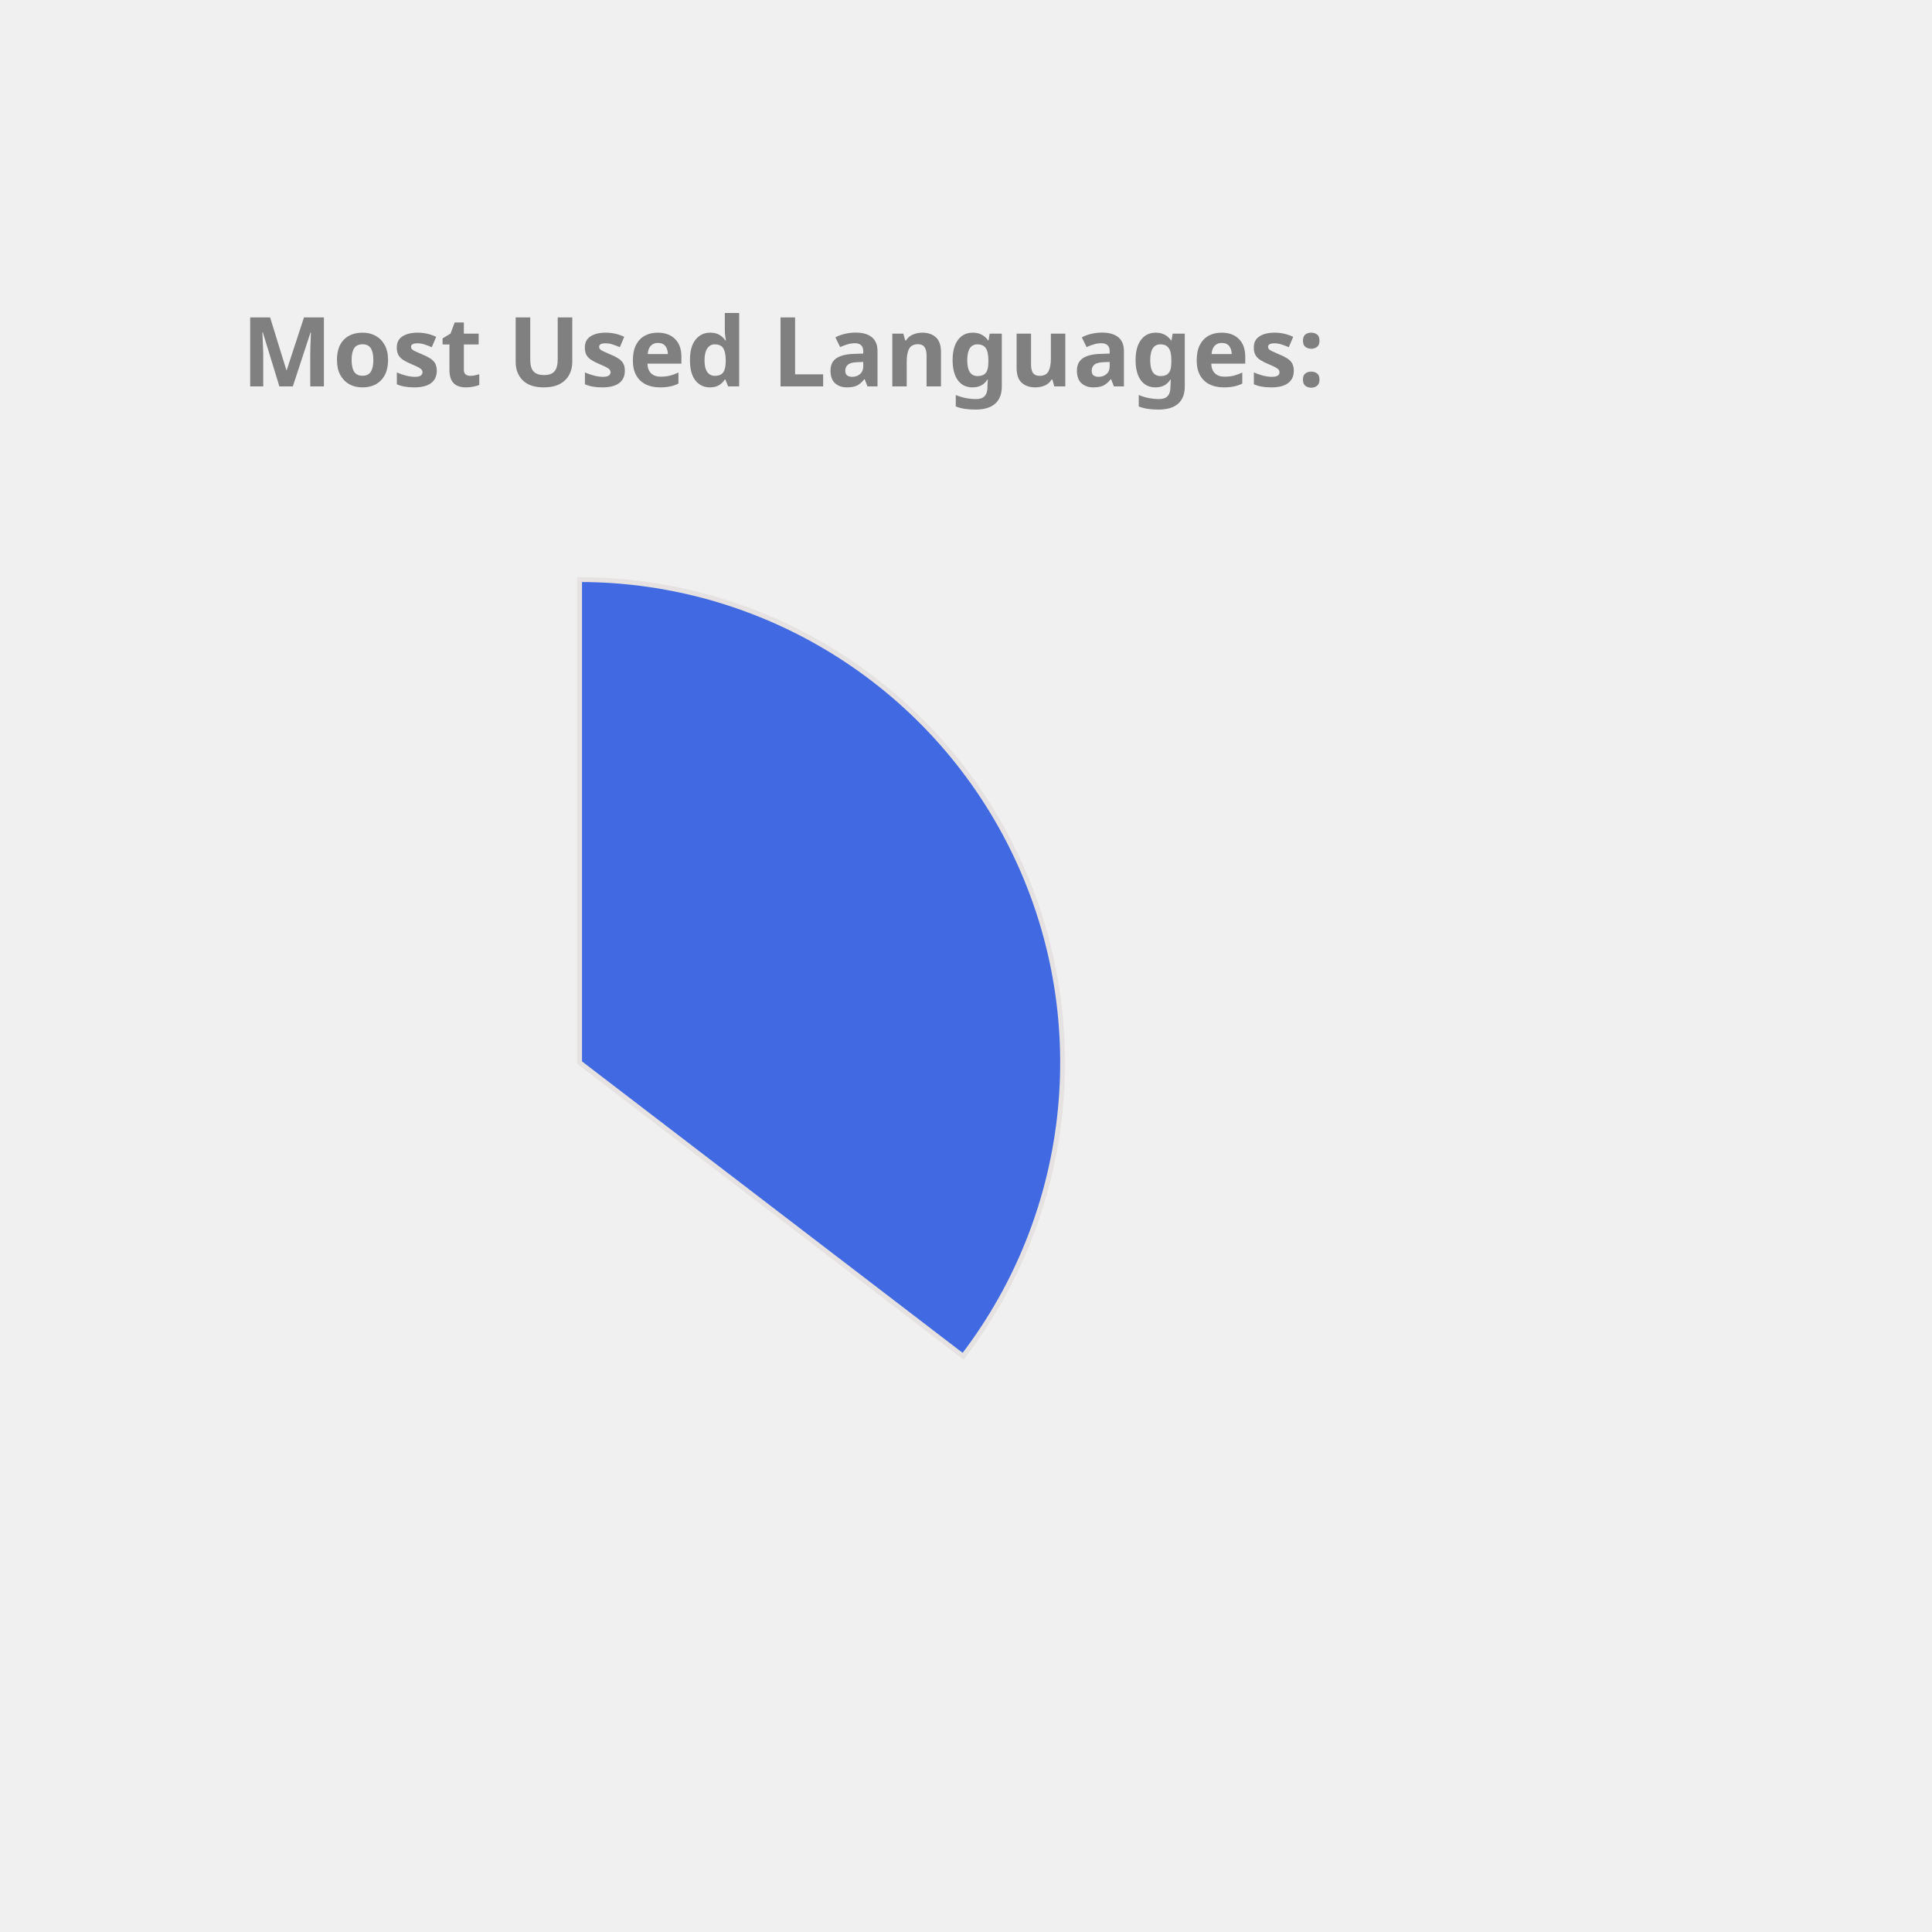
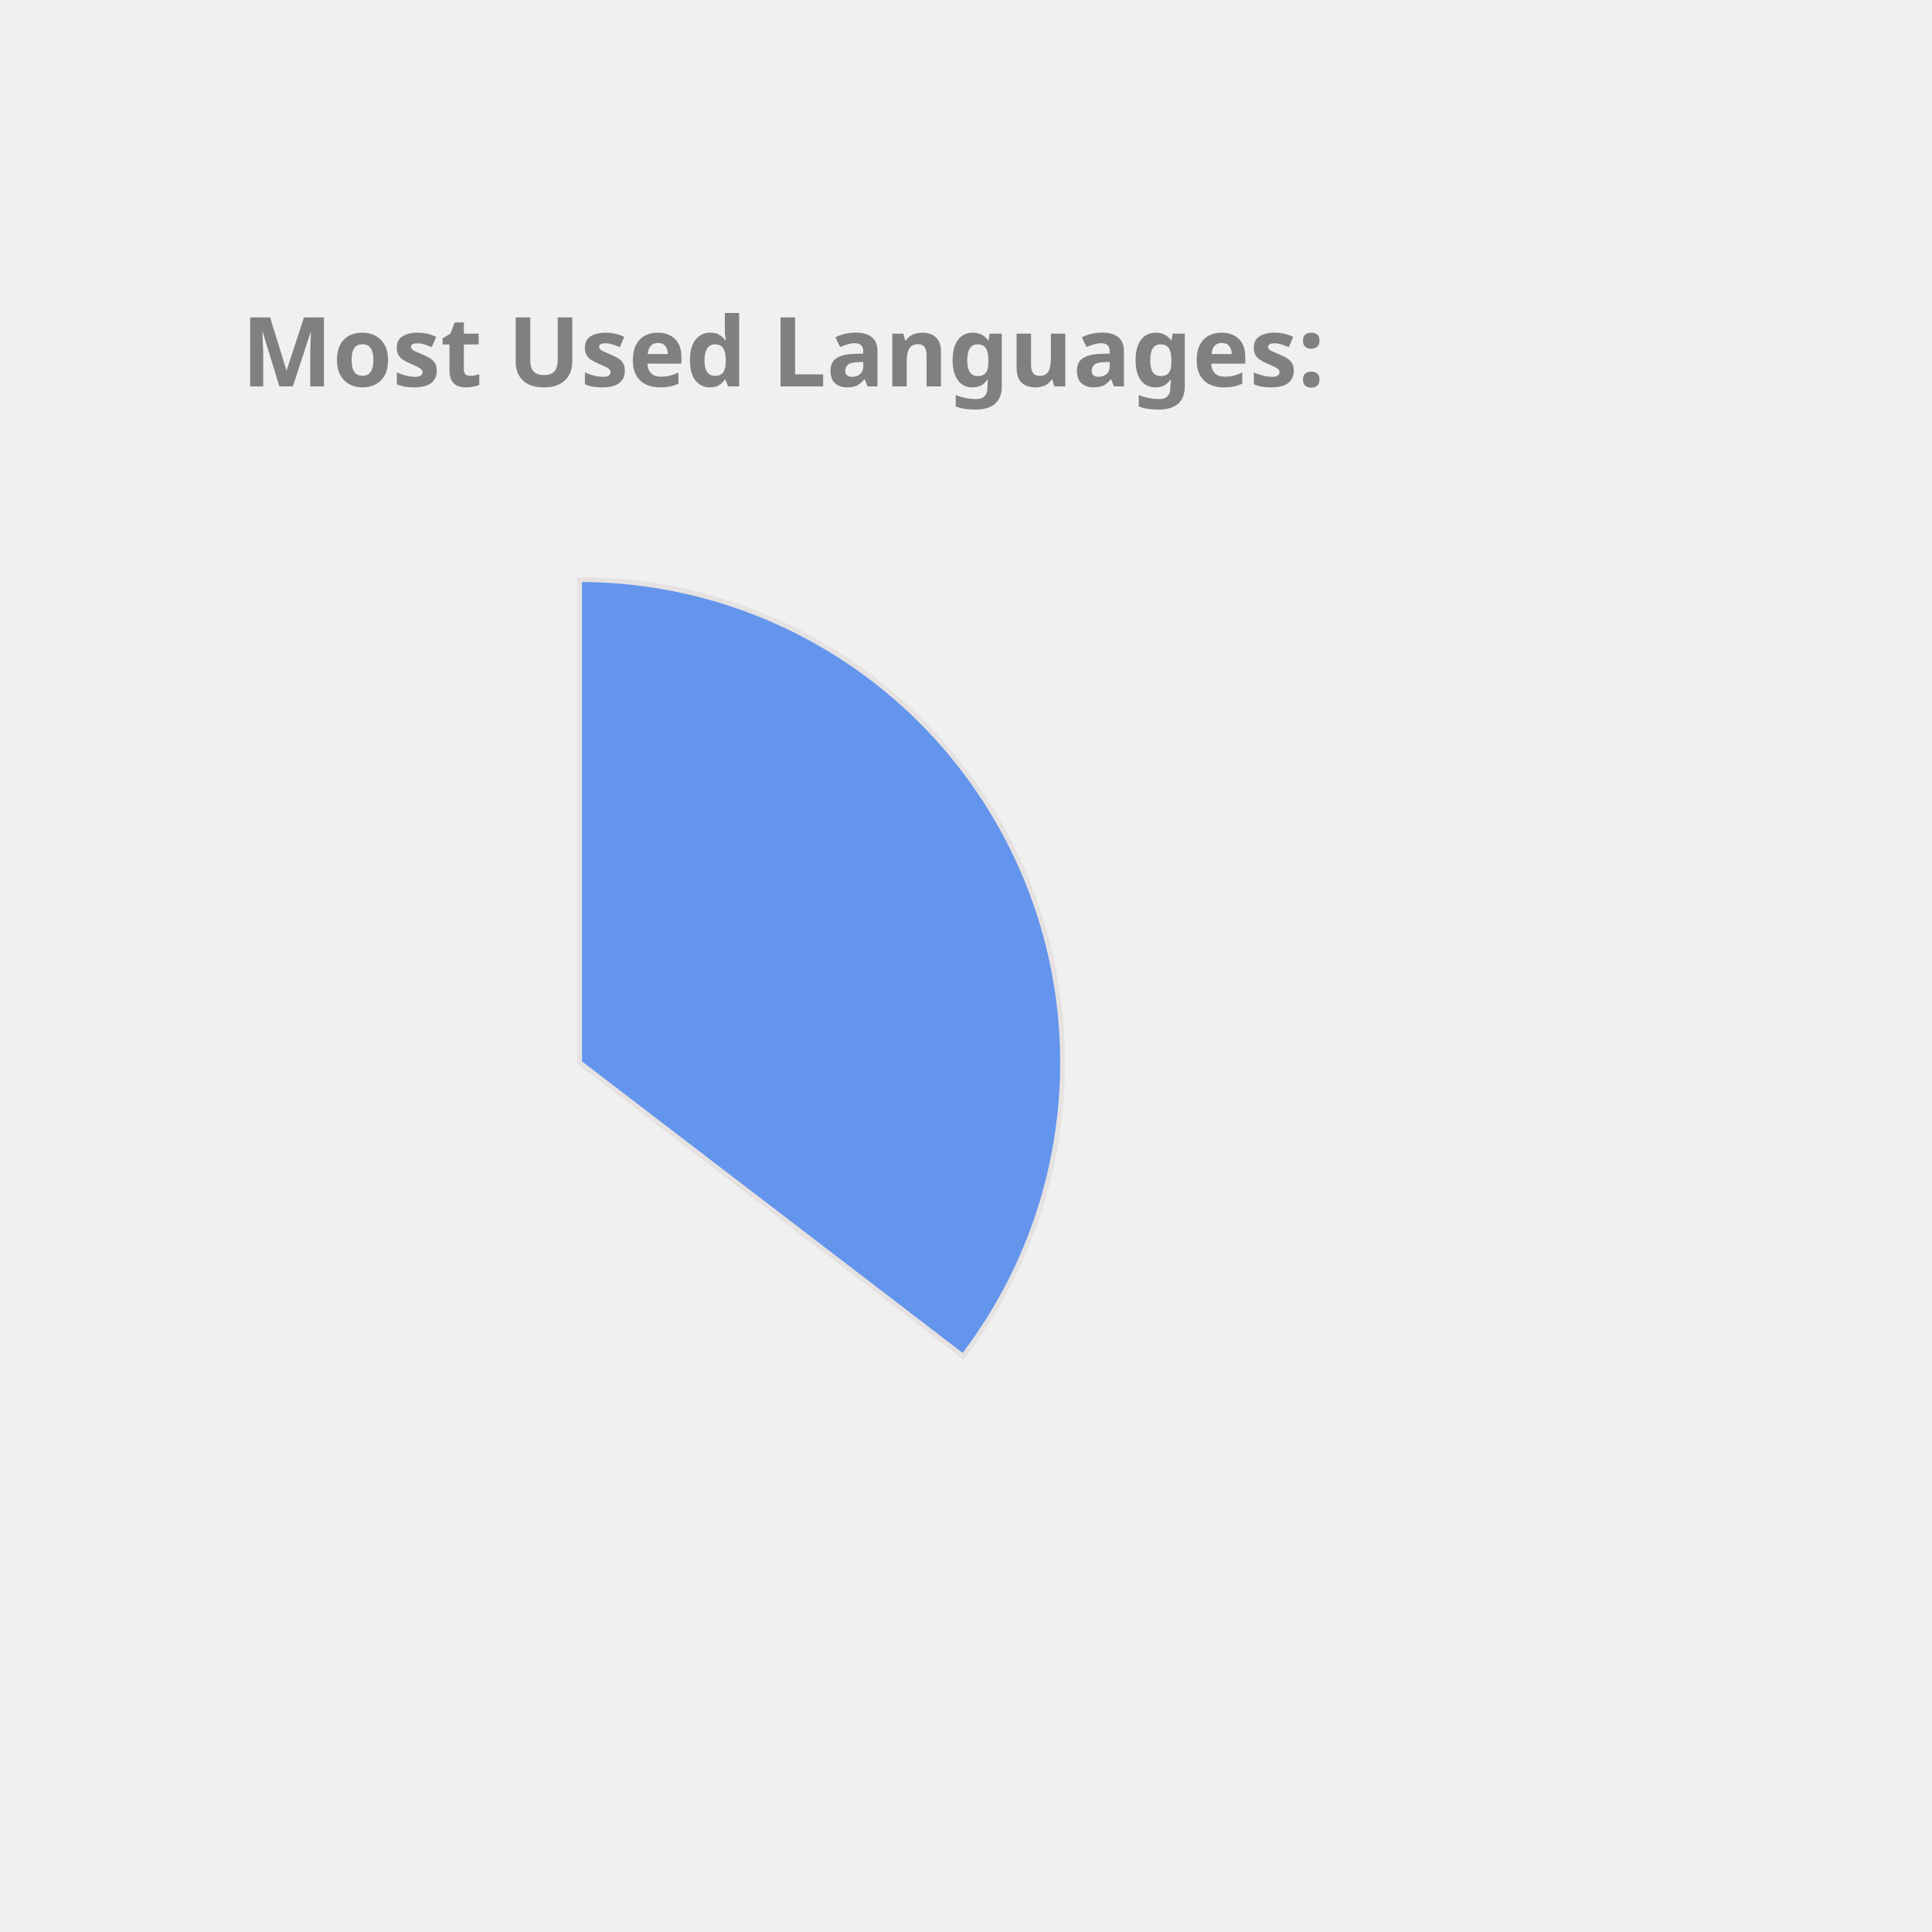
<svg xmlns="http://www.w3.org/2000/svg" height="350px" width="350px" viewBox="0 0 400 400">
  <style> 
        .label {
                font: bold 20px sans-serif;
                color: #404040;
                -webkit-text-stroke: 1px white;
        }

        path {
                stroke: #E6E2E1;
                stroke-width: 1px;
                transform: translate(60px, 100px);
        }

        .path_1 {
                animation: fadeIn 5s linear forwards;
        }

        .path_2 {
                transform: scale(0);
                animation: fadeIn 5s linear forwards 5s;
        }


        
        .path_3 {
                transform: scale(0);
                animation: fadeIn 5s linear forwards 10s;
        }


        .path_4 {
                transform: scale(0);
                animation: fadeIn 5s linear forwards 15s;
        }

        .path_5 {
                transform: scale(0);
                animation: fadeIn 5s linear forwards 20s;
        }

        .path_6 {
                transform: scale(0);
                animation: fadeIn 5s linear forwards 25s;
        }

        .path_7 {
                transform: scale(0);
                animation: fadeIn 5s linear forwards 30s;
        }

        .path_8 {
                transform: scale(0);
                animation: fadeIn 5s linear forwards 35s;
        }

        .path_9 {
                transform: scale(0);
                animation: fadeIn 5s linear forwards 40s;
        }

        .path_10 {
                transform: scale(0);
                animation: fadeIn 5s linear forwards 45s;
        }

        @keyframes fadeIn {
                0% {                        
                        transform: translate(250px, 300px) rotate(0deg) scale(0);
                        
                }
                50% {
                        transform: translate(150px, 220px) rotate(180deg) scale(0.5);
                        
                }
                
                100% {
                        transform: translate(60px, 120px) rotate(360deg) scale(1);
                        
                }
        }
        .txt_1 {
                opacity: 0;
                animation: txtShow 5s linear forwards 0s;
        }

        .txt_2 {
                opacity: 0;
                animation: txtShow 5s linear forwards 5s;
        }

        .txt_3 {
                opacity: 0;
                animation: txtShow 5s linear forwards 10s;
        }

        .txt_4 {
                opacity: 0;
                animation: txtShow 5s linear forwards 15s;
        }

        .txt_5 {
                opacity: 0;
                animation: txtShow 5s linear forwards 20s;
        }

        .txt_6 {
                opacity: 0;
                animation: txtShow 5s linear forwards 25s;
        }

        .txt_7 {
                opacity: 0;
                animation: txtShow 5s linear forwards 30s;
        }

        .txt_8 {
                opacity: 0;
                animation: txtShow 5s linear forwards 35s;
        }

        .txt_9 {
                opacity: 0;
                animation: txtShow 5s linear forwards 40s;
        }

        .txt_10 {
                opacity: 0;
                animation: txtShow 5s linear forwards 45s;
        }

        @keyframes txtShow {
                0% {                        
                        opacity: 0;
                        transform: translate(0px, 0px) scale(0);
                }
                100% {
                        opacity: 1;
                        transform: translate(0px, 0px) scale(1);
                        
                }
        }
</style>
-   <path class="path_1" d="M 60,120 L 60,20 A 100,100 0 0 1 139.399,180.793 Z" fill="RoyalBlue" stroke="#fff" stroke-width="2" />
-   <text class="txt_1" x="260" y="150" fill="RoyalBlue" stroke="RoyalBlue" stroke-width="1">Java</text>
+   <path class="path_1" d="M 60,120 L 60,20 A 100,100 0 0 1 139.399,180.793 Z" fill="CornflowerBlue" stroke="#fff" stroke-width="2" />
+   <text class="txt_1" x="260" y="150" fill="CornflowerBlue" stroke="CornflowerBlue" stroke-width="1">Java</text>
  <path class="path_2" d="M 60,120 L 139.399,180.793 A 100,100 0 0 1 -26.707,169.819 Z" fill="Gold" stroke="#fff" stroke-width="2" />
  <text class="txt_2" x="260" y="170" fill="Gold" stroke="Gold" stroke-width="1">TypeScript</text>
-   <path class="path_3" d="M 60,120 L -26.707,169.819 A 100,100 0 0 1 -29.664,75.724 Z" fill="Chocolate" stroke="#fff" stroke-width="2" />
-   <text class="txt_3" x="260" y="190" fill="Chocolate" stroke="Chocolate" stroke-width="1">JavaScript</text>
-   <path class="path_4" d="M 60,120 L -29.664,75.724 A 100,100 0 0 1 -11.594,50.183 Z" fill="Crimson" stroke="#fff" stroke-width="2" />
-   <text class="txt_4" x="260" y="210" fill="Crimson" stroke="Crimson" stroke-width="1">HTML</text>
-   <path class="path_5" d="M 60,120 L -11.594,50.183 A 100,100 0 0 1 9.096,33.926 Z" fill="MediumAquaMarine" stroke="#fff" stroke-width="2" />
-   <text class="txt_5" x="260" y="230" fill="MediumAquaMarine" stroke="MediumAquaMarine" stroke-width="1">CSS</text>
-   <path class="path_6" d="M 60,120 L 9.096,33.926 A 100,100 0 0 1 32.101,23.971 Z" fill="Orange" stroke="#fff" stroke-width="2" />
-   <text class="txt_6" x="260" y="250" fill="Orange" stroke="Orange" stroke-width="1">Sass</text>
-   <path class="path_7" d="M 60,120 L 32.101,23.971 A 100,100 0 0 1 41.262,21.771 Z" fill="CornflowerBlue" stroke="#fff" stroke-width="2" />
-   <text class="txt_7" x="260" y="270" fill="CornflowerBlue" stroke="CornflowerBlue" stroke-width="1">Python</text>
-   <path class="path_8" d="M 60,120 L 41.262,21.771 A 100,100 0 0 1 49.964,20.505 Z" fill="Pink" stroke="#fff" stroke-width="2" />
-   <text class="txt_8" x="260" y="290" fill="Pink" stroke="Pink" stroke-width="1">Batchfile</text>
-   <path class="path_9" d="M 60,120 L 49.964,20.505 A 100,100 0 0 1 54.348,20.16 Z" fill="RosyBrown" stroke="#fff" stroke-width="2" />
-   <text class="txt_9" x="260" y="310" fill="RosyBrown" stroke="RosyBrown" stroke-width="1">Mustache</text>
-   <path class="path_10" d="M 60,120 L 54.348,20.16 A 100,100 0 0 1 58.115,20.018 Z" fill="SteelBlue" stroke="#fff" stroke-width="2" />
-   <text class="txt_10" x="260" y="330" fill="SteelBlue" stroke="SteelBlue" stroke-width="1">SCSS</text>
+   <path class="path_3" d="M 60,120 L -26.707,169.819 A 100,100 0 0 1 -29.664,75.724 Z" fill="IndianRed" stroke="#fff" stroke-width="2" />
+   <text class="txt_3" x="260" y="190" fill="IndianRed" stroke="IndianRed" stroke-width="1">JavaScript</text>
+   <path class="path_4" d="M 60,120 L -29.664,75.724 A 100,100 0 0 1 -11.594,50.183 Z" fill="MediumTurquoise" stroke="#fff" stroke-width="2" />
+   <text class="txt_4" x="260" y="210" fill="MediumTurquoise" stroke="MediumTurquoise" stroke-width="1">HTML</text>
+   <path class="path_5" d="M 60,120 L -11.594,50.183 A 100,100 0 0 1 9.096,33.926 Z" fill="MediumSlateBlue" stroke="#fff" stroke-width="2" />
+   <text class="txt_5" x="260" y="230" fill="MediumSlateBlue" stroke="MediumSlateBlue" stroke-width="1">CSS</text>
+   <path class="path_6" d="M 60,120 L 9.096,33.926 A 100,100 0 0 1 32.101,23.971 Z" fill="Tan" stroke="#fff" stroke-width="2" />
+   <text class="txt_6" x="260" y="250" fill="Tan" stroke="Tan" stroke-width="1">Sass</text>
+   <path class="path_7" d="M 60,120 L 32.101,23.971 A 100,100 0 0 1 41.262,21.771 Z" fill="SteelBlue" stroke="#fff" stroke-width="2" />
+   <text class="txt_7" x="260" y="270" fill="SteelBlue" stroke="SteelBlue" stroke-width="1">Python</text>
+   <path class="path_8" d="M 60,120 L 41.262,21.771 A 100,100 0 0 1 49.964,20.505 Z" fill="LightSeaGreen" stroke="#fff" stroke-width="2" />
+   <text class="txt_8" x="260" y="290" fill="LightSeaGreen" stroke="LightSeaGreen" stroke-width="1">Batchfile</text>
+   <path class="path_9" d="M 60,120 L 49.964,20.505 A 100,100 0 0 1 54.348,20.16 Z" fill="RoyalBlue" stroke="#fff" stroke-width="2" />
+   <text class="txt_9" x="260" y="310" fill="RoyalBlue" stroke="RoyalBlue" stroke-width="1">Mustache</text>
+   <path class="path_10" d="M 60,120 L 54.348,20.16 A 100,100 0 0 1 58.115,20.018 Z" fill="Orchid" stroke="#fff" stroke-width="2" />
+   <text class="txt_10" x="260" y="330" fill="Orchid" stroke="Orchid" stroke-width="1">SCSS</text>
  <g class="label">
    <text x="50" y="80" fill="grey">Most Used Languages:</text>
  </g>
</svg>
